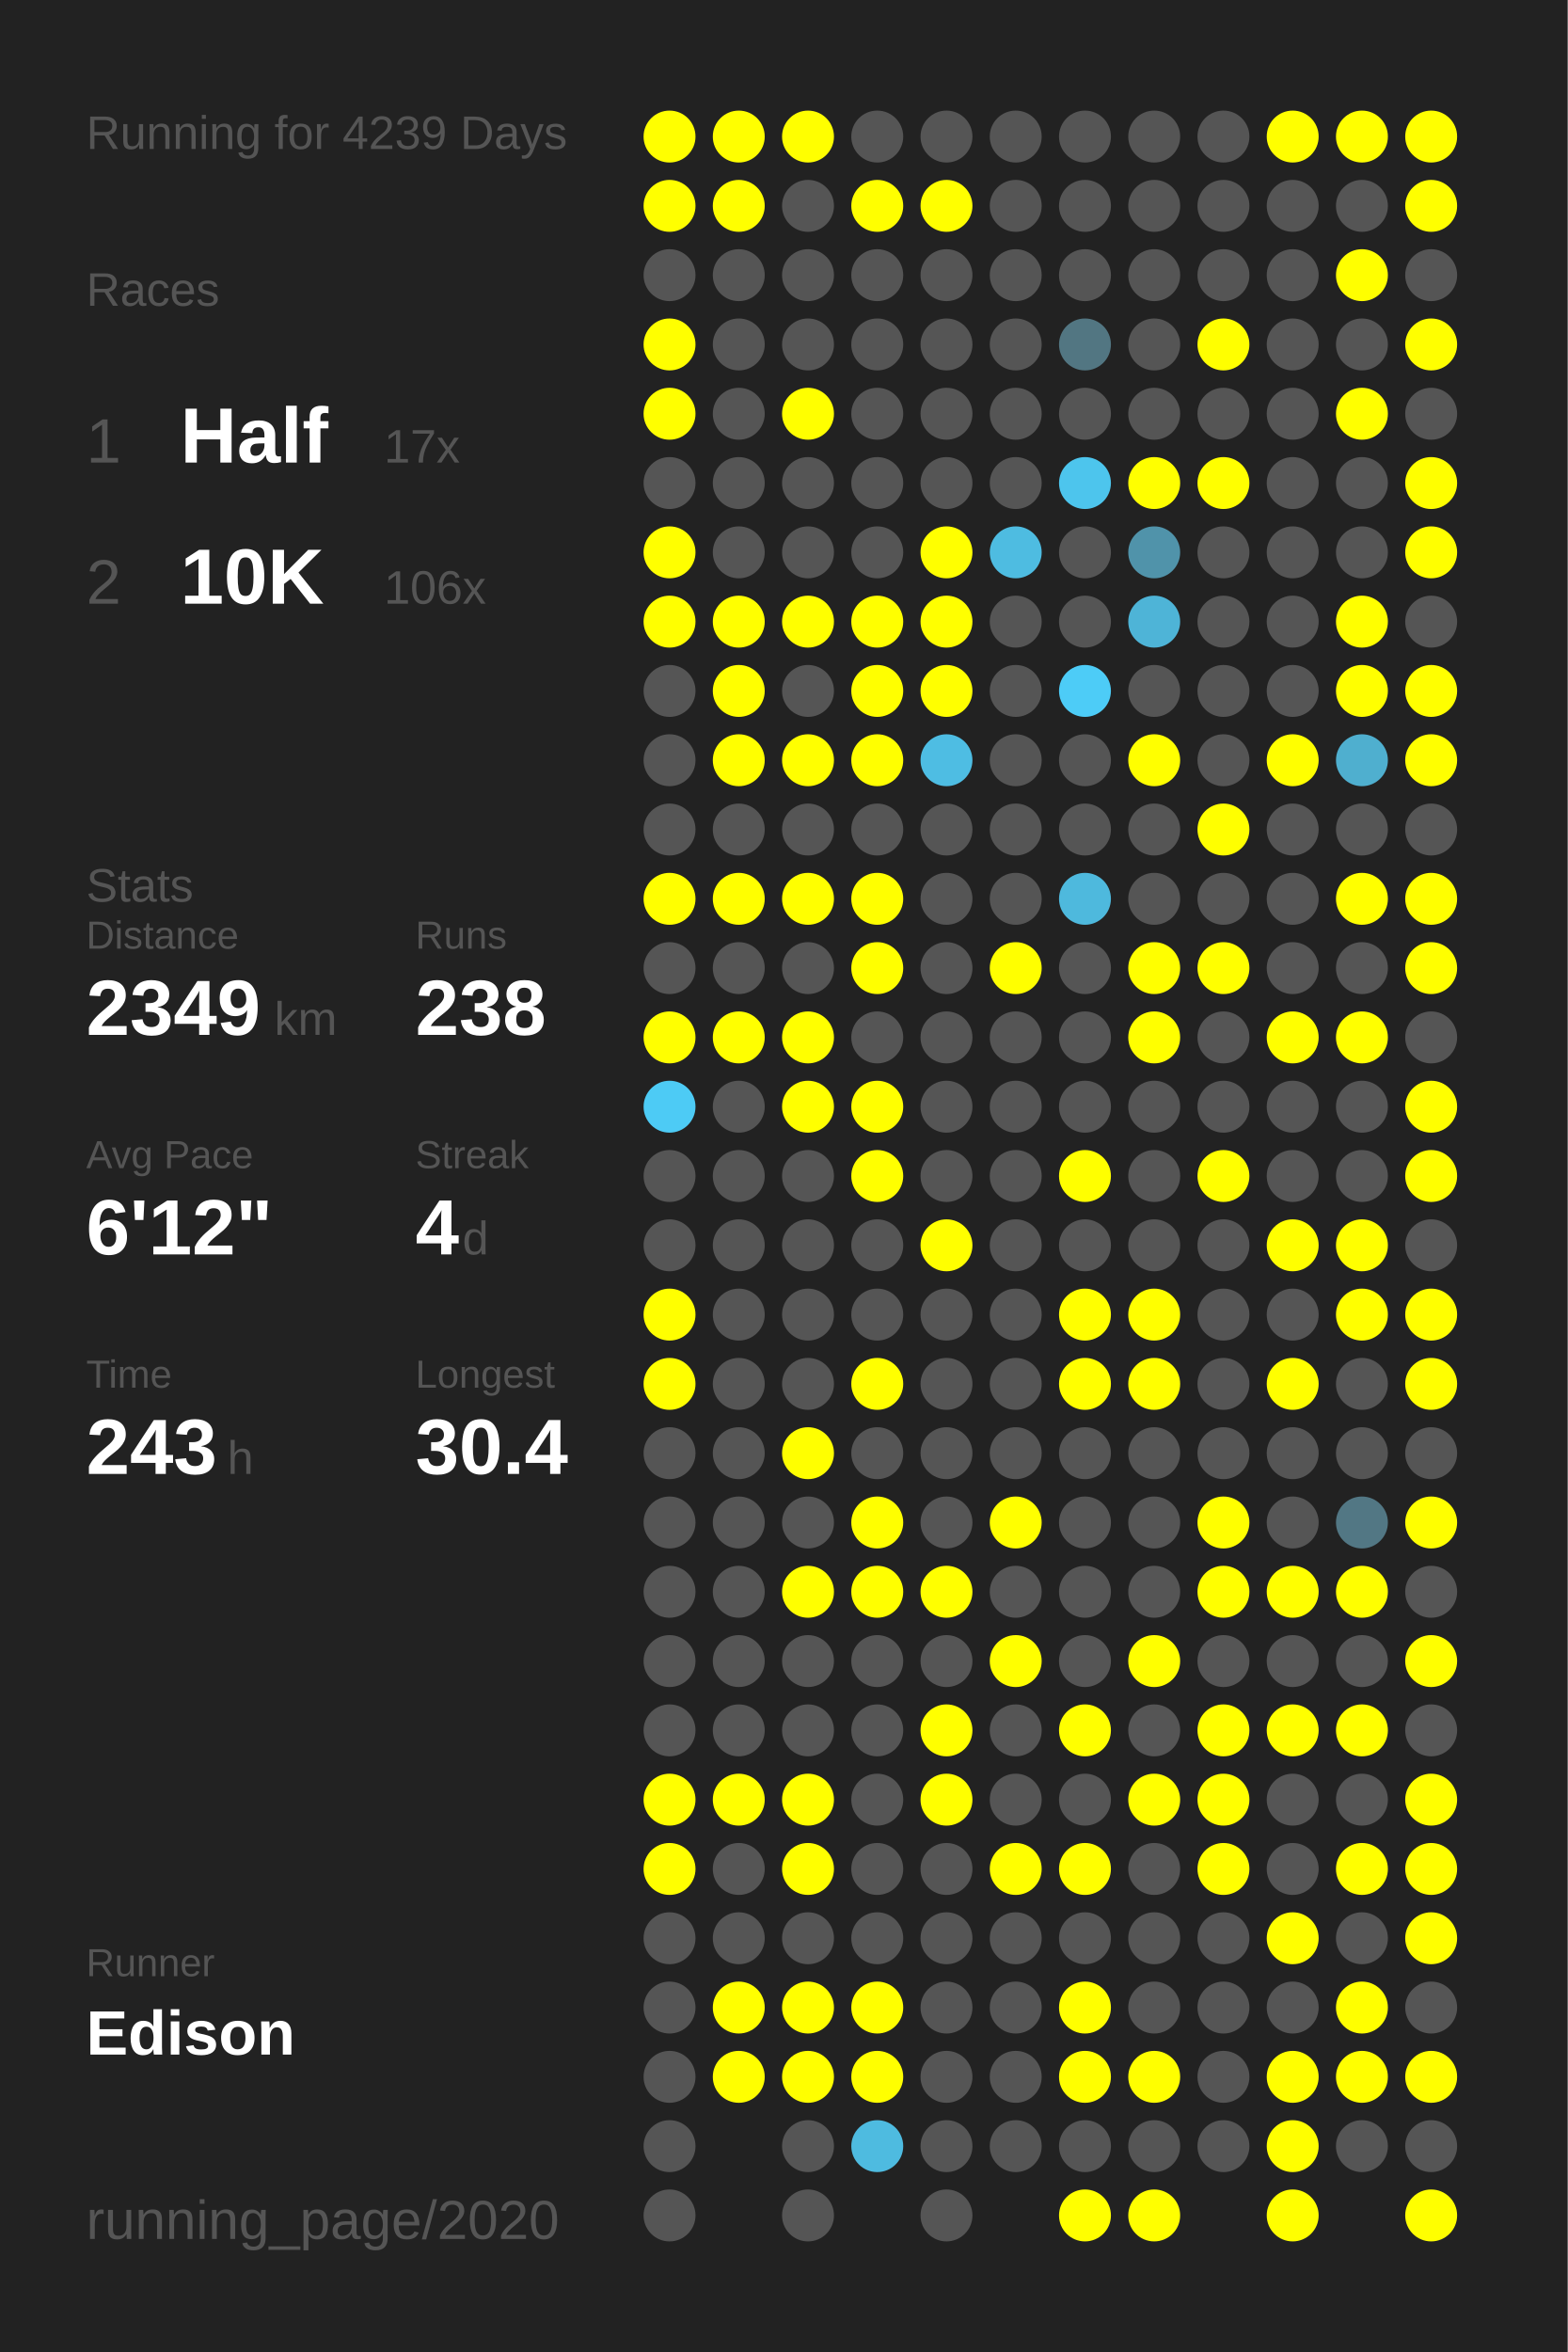
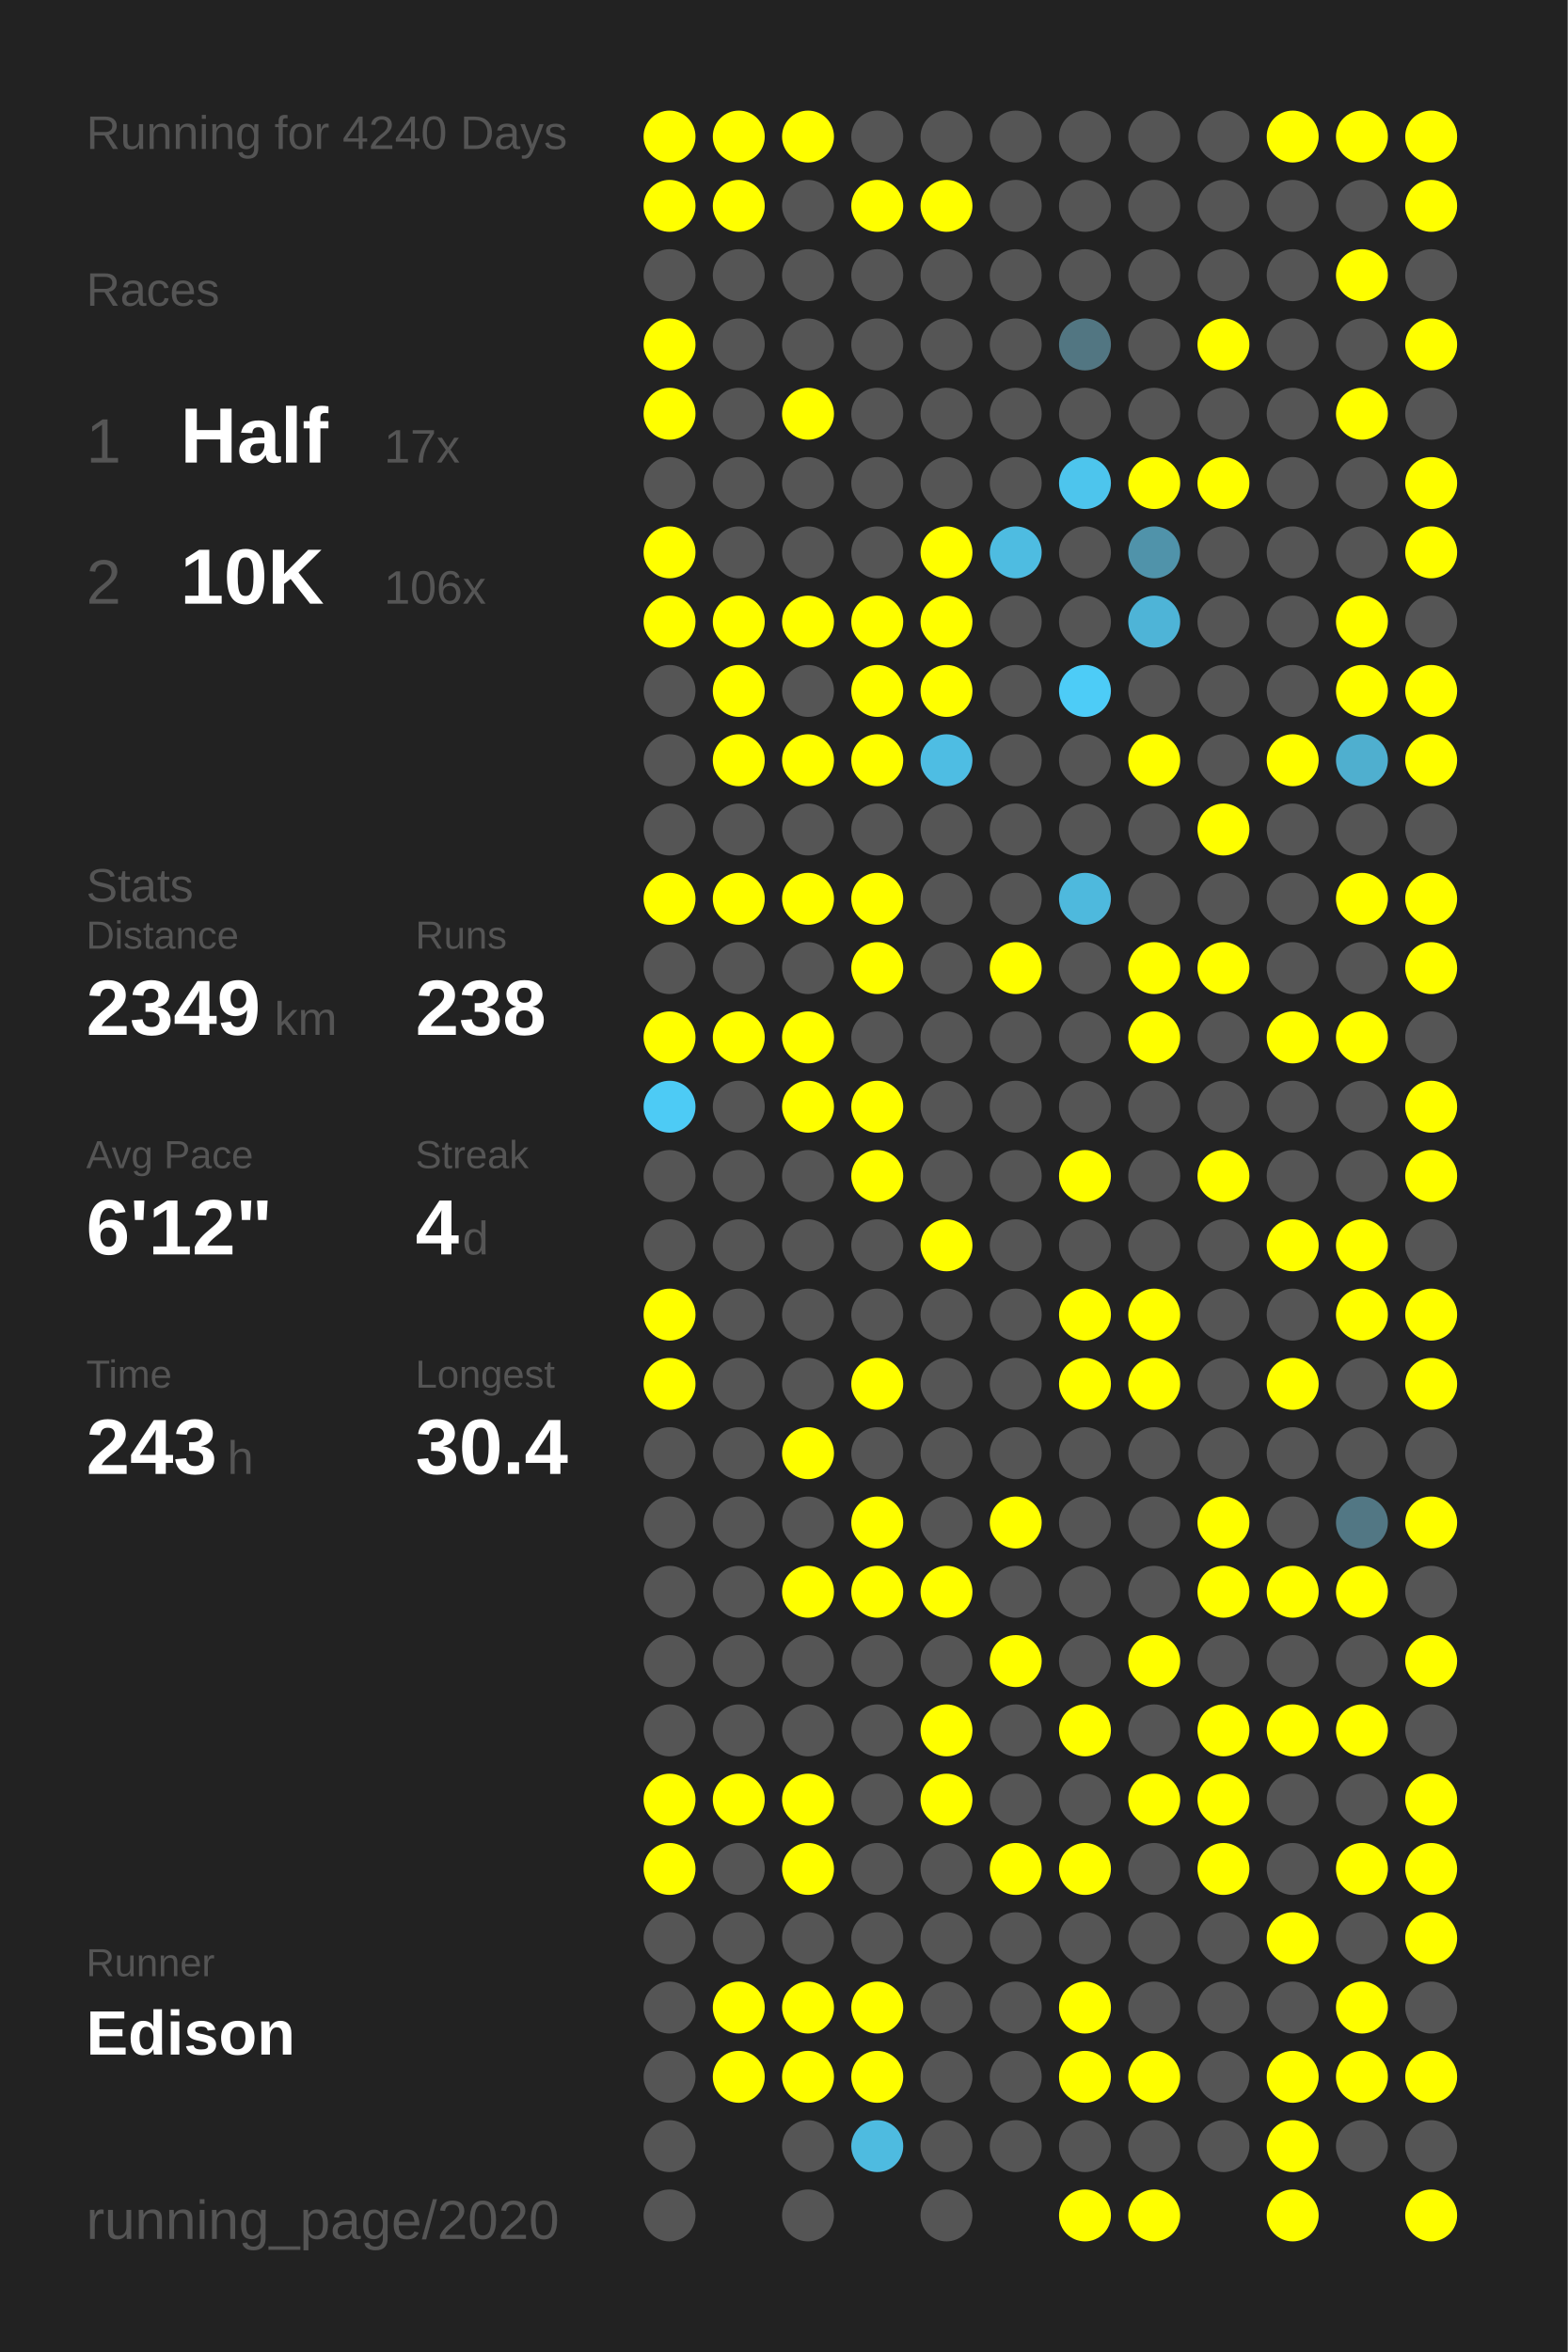
<svg xmlns="http://www.w3.org/2000/svg" baseProfile="full" height="300mm" version="1.1" viewBox="0,0,200,300" width="200mm">
  <defs />
  <rect fill="#222222" height="300" width="200" x="0" y="0" />
-   <text fill="#555555" style="font-size:6px; font-family:Arial;" x="11" y="19">Running for 4239 Days</text>
+   <text fill="#555555" style="font-size:6px; font-family:Arial;" x="11" y="19">Running for 4240 Days</text>
  <text fill="#555555" style="font-size:6px; font-family:Arial;" x="11" y="39">Races</text>
  <text fill="#555555" style="font-size:8px; font-family:Arial;" x="11" y="59">1</text>
  <text fill="#FFFFFF" style="font-size:10px; font-family:Arial; font-weight:bold;" x="23" y="59">Half</text>
  <text fill="#555555" style="font-size:6px; font-family:Arial;" x="49" y="59">17x</text>
  <text fill="#555555" style="font-size:8px; font-family:Arial;" x="11" y="77">2</text>
  <text fill="#FFFFFF" style="font-size:10px; font-family:Arial; font-weight:bold;" x="23" y="77">10K</text>
  <text fill="#555555" style="font-size:6px; font-family:Arial;" x="49" y="77">106x</text>
  <text fill="#555555" style="font-size:6px; font-family:Arial;" x="11" y="115">Stats</text>
  <text fill="#555555" style="font-size:5px; font-family:Arial;" x="11" y="121">Distance</text>
  <text fill="#FFFFFF" style="font-size:10px; font-family:Arial; font-weight:bold;" x="11" y="132">2349</text>
  <text fill="#555555" style="font-size:6px; font-family:Arial;" x="35" y="132">km</text>
  <text fill="#555555" style="font-size:5px; font-family:Arial;" x="53" y="121">Runs</text>
  <text fill="#FFFFFF" style="font-size:10px; font-family:Arial; font-weight:bold;" x="53" y="132">238</text>
  <text fill="#555555" style="font-size:5px; font-family:Arial;" x="11" y="149">Avg Pace</text>
  <text fill="#FFFFFF" style="font-size:10px; font-family:Arial; font-weight:bold;" x="11" y="160">6'12"</text>
  <text fill="#555555" style="font-size:5px; font-family:Arial;" x="53" y="149">Streak</text>
  <text fill="#FFFFFF" style="font-size:10px; font-family:Arial; font-weight:bold;" x="53" y="160">4</text>
  <text fill="#555555" style="font-size:6px; font-family:Arial;" x="59" y="160">d</text>
  <text fill="#555555" style="font-size:5px; font-family:Arial;" x="11" y="177">Time</text>
  <text fill="#FFFFFF" style="font-size:10px; font-family:Arial; font-weight:bold;" x="11" y="188">243</text>
  <text fill="#555555" style="font-size:6px; font-family:Arial;" x="29" y="188">h</text>
  <text fill="#555555" style="font-size:5px; font-family:Arial;" x="53" y="177">Longest</text>
  <text fill="#FFFFFF" style="font-size:10px; font-family:Arial; font-weight:bold;" x="53" y="188">30.4</text>
  <text fill="#555555" style="font-size:5px; font-family:Arial;" x="11" y="252.065">Runner</text>
  <text fill="#FFFFFF" style="font-size:8px; font-family:Arial; font-weight:bold;" x="11" y="262.065">Edison</text>
  <text fill="#555555" style="font-size:7px; font-family:Arial;" x="11" y="285.581">running_page/2020</text>
  <circle cx="85.417" cy="17.419" fill="#FFFF00" r="3.312" />
  <circle cx="85.417" cy="26.258" fill="#FFFF00" r="3.312" />
  <circle cx="85.417" cy="35.097" fill="#555555" r="3.312" />
  <circle cx="85.417" cy="43.935" fill="#FFFF00" r="3.312" />
  <circle cx="85.417" cy="52.774" fill="#FFFF00" r="3.312" />
  <circle cx="85.417" cy="61.613" fill="#555555" r="3.312" />
  <circle cx="85.417" cy="70.452" fill="#FFFF00" r="3.312" />
  <circle cx="85.417" cy="79.29" fill="#FFFF00" r="3.312" />
  <circle cx="85.417" cy="88.129" fill="#555555" r="3.312" />
  <circle cx="85.417" cy="96.968" fill="#555555" r="3.312" />
  <circle cx="85.417" cy="105.806" fill="#555555" r="3.312" />
  <circle cx="85.417" cy="114.645" fill="#FFFF00" r="3.312" />
  <circle cx="85.417" cy="123.484" fill="#555555" r="3.312" />
  <circle cx="85.417" cy="132.323" fill="#FFFF00" r="3.312" />
  <circle cx="85.417" cy="141.161" fill="#4dcbf5" r="3.312" />
  <circle cx="85.417" cy="150" fill="#555555" r="3.312" />
  <circle cx="85.417" cy="158.839" fill="#555555" r="3.312" />
  <circle cx="85.417" cy="167.677" fill="#FFFF00" r="3.312" />
  <circle cx="85.417" cy="176.516" fill="#FFFF00" r="3.312" />
  <circle cx="85.417" cy="185.355" fill="#555555" r="3.312" />
  <circle cx="85.417" cy="194.194" fill="#555555" r="3.312" />
  <circle cx="85.417" cy="203.032" fill="#555555" r="3.312" />
  <circle cx="85.417" cy="211.871" fill="#555555" r="3.312" />
  <circle cx="85.417" cy="220.71" fill="#555555" r="3.312" />
  <circle cx="85.417" cy="229.548" fill="#FFFF00" r="3.312" />
  <circle cx="85.417" cy="238.387" fill="#FFFF00" r="3.312" />
  <circle cx="85.417" cy="247.226" fill="#555555" r="3.312" />
  <circle cx="85.417" cy="256.065" fill="#555555" r="3.312" />
  <circle cx="85.417" cy="264.903" fill="#555555" r="3.312" />
  <circle cx="85.417" cy="273.742" fill="#555555" r="3.312" />
  <circle cx="85.417" cy="282.581" fill="#555555" r="3.312" />
  <circle cx="94.25" cy="17.419" fill="#FFFF00" r="3.312" />
  <circle cx="94.25" cy="26.258" fill="#FFFF00" r="3.312" />
  <circle cx="94.25" cy="35.097" fill="#555555" r="3.312" />
  <circle cx="94.25" cy="43.935" fill="#555555" r="3.312" />
  <circle cx="94.25" cy="52.774" fill="#555555" r="3.312" />
  <circle cx="94.25" cy="61.613" fill="#555555" r="3.312" />
  <circle cx="94.25" cy="70.452" fill="#555555" r="3.312" />
  <circle cx="94.25" cy="79.29" fill="#FFFF00" r="3.312" />
  <circle cx="94.25" cy="88.129" fill="#FFFF00" r="3.312" />
  <circle cx="94.25" cy="96.968" fill="#FFFF00" r="3.312" />
  <circle cx="94.25" cy="105.806" fill="#555555" r="3.312" />
  <circle cx="94.25" cy="114.645" fill="#FFFF00" r="3.312" />
  <circle cx="94.25" cy="123.484" fill="#555555" r="3.312" />
  <circle cx="94.25" cy="132.323" fill="#FFFF00" r="3.312" />
  <circle cx="94.25" cy="141.161" fill="#555555" r="3.312" />
  <circle cx="94.25" cy="150" fill="#555555" r="3.312" />
  <circle cx="94.25" cy="158.839" fill="#555555" r="3.312" />
  <circle cx="94.25" cy="167.677" fill="#555555" r="3.312" />
  <circle cx="94.25" cy="176.516" fill="#555555" r="3.312" />
  <circle cx="94.25" cy="185.355" fill="#555555" r="3.312" />
  <circle cx="94.25" cy="194.194" fill="#555555" r="3.312" />
  <circle cx="94.25" cy="203.032" fill="#555555" r="3.312" />
  <circle cx="94.25" cy="211.871" fill="#555555" r="3.312" />
  <circle cx="94.25" cy="220.71" fill="#555555" r="3.312" />
  <circle cx="94.25" cy="229.548" fill="#FFFF00" r="3.312" />
  <circle cx="94.25" cy="238.387" fill="#555555" r="3.312" />
  <circle cx="94.25" cy="247.226" fill="#555555" r="3.312" />
  <circle cx="94.25" cy="256.065" fill="#FFFF00" r="3.312" />
  <circle cx="94.25" cy="264.903" fill="#FFFF00" r="3.312" />
  <circle cx="103.083" cy="17.419" fill="#FFFF00" r="3.312" />
  <circle cx="103.083" cy="26.258" fill="#555555" r="3.312" />
  <circle cx="103.083" cy="35.097" fill="#555555" r="3.312" />
  <circle cx="103.083" cy="43.935" fill="#555555" r="3.312" />
  <circle cx="103.083" cy="52.774" fill="#FFFF00" r="3.312" />
  <circle cx="103.083" cy="61.613" fill="#555555" r="3.312" />
  <circle cx="103.083" cy="70.452" fill="#555555" r="3.312" />
  <circle cx="103.083" cy="79.29" fill="#FFFF00" r="3.312" />
  <circle cx="103.083" cy="88.129" fill="#555555" r="3.312" />
  <circle cx="103.083" cy="96.968" fill="#FFFF00" r="3.312" />
  <circle cx="103.083" cy="105.806" fill="#555555" r="3.312" />
  <circle cx="103.083" cy="114.645" fill="#FFFF00" r="3.312" />
  <circle cx="103.083" cy="123.484" fill="#555555" r="3.312" />
  <circle cx="103.083" cy="132.323" fill="#FFFF00" r="3.312" />
  <circle cx="103.083" cy="141.161" fill="#FFFF00" r="3.312" />
  <circle cx="103.083" cy="150" fill="#555555" r="3.312" />
  <circle cx="103.083" cy="158.839" fill="#555555" r="3.312" />
  <circle cx="103.083" cy="167.677" fill="#555555" r="3.312" />
  <circle cx="103.083" cy="176.516" fill="#555555" r="3.312" />
  <circle cx="103.083" cy="185.355" fill="#FFFF00" r="3.312" />
  <circle cx="103.083" cy="194.194" fill="#555555" r="3.312" />
  <circle cx="103.083" cy="203.032" fill="#FFFF00" r="3.312" />
  <circle cx="103.083" cy="211.871" fill="#555555" r="3.312" />
  <circle cx="103.083" cy="220.71" fill="#555555" r="3.312" />
  <circle cx="103.083" cy="229.548" fill="#FFFF00" r="3.312" />
  <circle cx="103.083" cy="238.387" fill="#FFFF00" r="3.312" />
  <circle cx="103.083" cy="247.226" fill="#555555" r="3.312" />
  <circle cx="103.083" cy="256.065" fill="#FFFF00" r="3.312" />
  <circle cx="103.083" cy="264.903" fill="#FFFF00" r="3.312" />
  <circle cx="103.083" cy="273.742" fill="#555555" r="3.312" />
  <circle cx="103.083" cy="282.581" fill="#555555" r="3.312" />
  <circle cx="111.917" cy="17.419" fill="#555555" r="3.312" />
  <circle cx="111.917" cy="26.258" fill="#FFFF00" r="3.312" />
  <circle cx="111.917" cy="35.097" fill="#555555" r="3.312" />
  <circle cx="111.917" cy="43.935" fill="#555555" r="3.312" />
  <circle cx="111.917" cy="52.774" fill="#555555" r="3.312" />
  <circle cx="111.917" cy="61.613" fill="#555555" r="3.312" />
  <circle cx="111.917" cy="70.452" fill="#555555" r="3.312" />
  <circle cx="111.917" cy="79.29" fill="#FFFF00" r="3.312" />
  <circle cx="111.917" cy="88.129" fill="#FFFF00" r="3.312" />
  <circle cx="111.917" cy="96.968" fill="#FFFF00" r="3.312" />
  <circle cx="111.917" cy="105.806" fill="#555555" r="3.312" />
  <circle cx="111.917" cy="114.645" fill="#FFFF00" r="3.312" />
  <circle cx="111.917" cy="123.484" fill="#FFFF00" r="3.312" />
  <circle cx="111.917" cy="132.323" fill="#555555" r="3.312" />
  <circle cx="111.917" cy="141.161" fill="#FFFF00" r="3.312" />
  <circle cx="111.917" cy="150" fill="#FFFF00" r="3.312" />
  <circle cx="111.917" cy="158.839" fill="#555555" r="3.312" />
  <circle cx="111.917" cy="167.677" fill="#555555" r="3.312" />
  <circle cx="111.917" cy="176.516" fill="#FFFF00" r="3.312" />
  <circle cx="111.917" cy="185.355" fill="#555555" r="3.312" />
  <circle cx="111.917" cy="194.194" fill="#FFFF00" r="3.312" />
  <circle cx="111.917" cy="203.032" fill="#FFFF00" r="3.312" />
  <circle cx="111.917" cy="211.871" fill="#555555" r="3.312" />
  <circle cx="111.917" cy="220.71" fill="#555555" r="3.312" />
  <circle cx="111.917" cy="229.548" fill="#555555" r="3.312" />
  <circle cx="111.917" cy="238.387" fill="#555555" r="3.312" />
  <circle cx="111.917" cy="247.226" fill="#555555" r="3.312" />
  <circle cx="111.917" cy="256.065" fill="#FFFF00" r="3.312" />
  <circle cx="111.917" cy="264.903" fill="#FFFF00" r="3.312" />
  <circle cx="111.917" cy="273.742" fill="#4ebbe0" r="3.312" />
  <circle cx="120.75" cy="17.419" fill="#555555" r="3.312" />
  <circle cx="120.75" cy="26.258" fill="#FFFF00" r="3.312" />
  <circle cx="120.75" cy="35.097" fill="#555555" r="3.312" />
  <circle cx="120.75" cy="43.935" fill="#555555" r="3.312" />
  <circle cx="120.75" cy="52.774" fill="#555555" r="3.312" />
  <circle cx="120.75" cy="61.613" fill="#555555" r="3.312" />
  <circle cx="120.75" cy="70.452" fill="#FFFF00" r="3.312" />
  <circle cx="120.75" cy="79.29" fill="#FFFF00" r="3.312" />
  <circle cx="120.75" cy="88.129" fill="#FFFF00" r="3.312" />
  <circle cx="120.75" cy="96.968" fill="#4ebde3" r="3.312" />
  <circle cx="120.75" cy="105.806" fill="#555555" r="3.312" />
  <circle cx="120.75" cy="114.645" fill="#555555" r="3.312" />
  <circle cx="120.75" cy="123.484" fill="#555555" r="3.312" />
  <circle cx="120.75" cy="132.323" fill="#555555" r="3.312" />
  <circle cx="120.75" cy="141.161" fill="#555555" r="3.312" />
  <circle cx="120.75" cy="150" fill="#555555" r="3.312" />
  <circle cx="120.75" cy="158.839" fill="#FFFF00" r="3.312" />
  <circle cx="120.75" cy="167.677" fill="#555555" r="3.312" />
  <circle cx="120.75" cy="176.516" fill="#555555" r="3.312" />
  <circle cx="120.75" cy="185.355" fill="#555555" r="3.312" />
  <circle cx="120.75" cy="194.194" fill="#555555" r="3.312" />
  <circle cx="120.75" cy="203.032" fill="#FFFF00" r="3.312" />
  <circle cx="120.75" cy="211.871" fill="#555555" r="3.312" />
  <circle cx="120.75" cy="220.71" fill="#FFFF00" r="3.312" />
  <circle cx="120.75" cy="229.548" fill="#FFFF00" r="3.312" />
  <circle cx="120.75" cy="238.387" fill="#555555" r="3.312" />
  <circle cx="120.75" cy="247.226" fill="#555555" r="3.312" />
  <circle cx="120.75" cy="256.065" fill="#555555" r="3.312" />
  <circle cx="120.75" cy="264.903" fill="#555555" r="3.312" />
  <circle cx="120.75" cy="273.742" fill="#555555" r="3.312" />
  <circle cx="120.75" cy="282.581" fill="#555555" r="3.312" />
  <circle cx="129.583" cy="17.419" fill="#555555" r="3.312" />
  <circle cx="129.583" cy="26.258" fill="#555555" r="3.312" />
  <circle cx="129.583" cy="35.097" fill="#555555" r="3.312" />
  <circle cx="129.583" cy="43.935" fill="#555555" r="3.312" />
  <circle cx="129.583" cy="52.774" fill="#555555" r="3.312" />
  <circle cx="129.583" cy="61.613" fill="#555555" r="3.312" />
  <circle cx="129.583" cy="70.452" fill="#4ebce1" r="3.312" />
  <circle cx="129.583" cy="79.29" fill="#555555" r="3.312" />
  <circle cx="129.583" cy="88.129" fill="#555555" r="3.312" />
  <circle cx="129.583" cy="96.968" fill="#555555" r="3.312" />
  <circle cx="129.583" cy="105.806" fill="#555555" r="3.312" />
  <circle cx="129.583" cy="114.645" fill="#555555" r="3.312" />
  <circle cx="129.583" cy="123.484" fill="#FFFF00" r="3.312" />
  <circle cx="129.583" cy="132.323" fill="#555555" r="3.312" />
  <circle cx="129.583" cy="141.161" fill="#555555" r="3.312" />
  <circle cx="129.583" cy="150" fill="#555555" r="3.312" />
  <circle cx="129.583" cy="158.839" fill="#555555" r="3.312" />
  <circle cx="129.583" cy="167.677" fill="#555555" r="3.312" />
  <circle cx="129.583" cy="176.516" fill="#555555" r="3.312" />
  <circle cx="129.583" cy="185.355" fill="#555555" r="3.312" />
  <circle cx="129.583" cy="194.194" fill="#FFFF00" r="3.312" />
  <circle cx="129.583" cy="203.032" fill="#555555" r="3.312" />
  <circle cx="129.583" cy="211.871" fill="#FFFF00" r="3.312" />
  <circle cx="129.583" cy="220.71" fill="#555555" r="3.312" />
  <circle cx="129.583" cy="229.548" fill="#555555" r="3.312" />
  <circle cx="129.583" cy="238.387" fill="#FFFF00" r="3.312" />
  <circle cx="129.583" cy="247.226" fill="#555555" r="3.312" />
  <circle cx="129.583" cy="256.065" fill="#555555" r="3.312" />
  <circle cx="129.583" cy="264.903" fill="#555555" r="3.312" />
  <circle cx="129.583" cy="273.742" fill="#555555" r="3.312" />
  <circle cx="138.417" cy="17.419" fill="#555555" r="3.312" />
  <circle cx="138.417" cy="26.258" fill="#555555" r="3.312" />
  <circle cx="138.417" cy="35.097" fill="#555555" r="3.312" />
  <circle cx="138.417" cy="43.935" fill="#527682" r="3.312" />
  <circle cx="138.417" cy="52.774" fill="#555555" r="3.312" />
  <circle cx="138.417" cy="61.613" fill="#4dc5ed" r="3.312" />
  <circle cx="138.417" cy="70.452" fill="#555555" r="3.312" />
  <circle cx="138.417" cy="79.29" fill="#555555" r="3.312" />
  <circle cx="138.417" cy="88.129" fill="#4dccf7" r="3.312" />
  <circle cx="138.417" cy="96.968" fill="#555555" r="3.312" />
  <circle cx="138.417" cy="105.806" fill="#555555" r="3.312" />
  <circle cx="138.417" cy="114.645" fill="#4eb9dd" r="3.312" />
  <circle cx="138.417" cy="123.484" fill="#555555" r="3.312" />
  <circle cx="138.417" cy="132.323" fill="#555555" r="3.312" />
  <circle cx="138.417" cy="141.161" fill="#555555" r="3.312" />
  <circle cx="138.417" cy="150" fill="#FFFF00" r="3.312" />
  <circle cx="138.417" cy="158.839" fill="#555555" r="3.312" />
  <circle cx="138.417" cy="167.677" fill="#FFFF00" r="3.312" />
  <circle cx="138.417" cy="176.516" fill="#FFFF00" r="3.312" />
  <circle cx="138.417" cy="185.355" fill="#555555" r="3.312" />
  <circle cx="138.417" cy="194.194" fill="#555555" r="3.312" />
  <circle cx="138.417" cy="203.032" fill="#555555" r="3.312" />
  <circle cx="138.417" cy="211.871" fill="#555555" r="3.312" />
  <circle cx="138.417" cy="220.71" fill="#FFFF00" r="3.312" />
  <circle cx="138.417" cy="229.548" fill="#555555" r="3.312" />
  <circle cx="138.417" cy="238.387" fill="#FFFF00" r="3.312" />
  <circle cx="138.417" cy="247.226" fill="#555555" r="3.312" />
  <circle cx="138.417" cy="256.065" fill="#FFFF00" r="3.312" />
  <circle cx="138.417" cy="264.903" fill="#FFFF00" r="3.312" />
  <circle cx="138.417" cy="273.742" fill="#555555" r="3.312" />
  <circle cx="138.417" cy="282.581" fill="#FFFF00" r="3.312" />
  <circle cx="147.25" cy="17.419" fill="#555555" r="3.312" />
  <circle cx="147.25" cy="26.258" fill="#555555" r="3.312" />
  <circle cx="147.25" cy="35.097" fill="#555555" r="3.312" />
  <circle cx="147.25" cy="43.935" fill="#555555" r="3.312" />
  <circle cx="147.25" cy="52.774" fill="#555555" r="3.312" />
  <circle cx="147.25" cy="61.613" fill="#FFFF00" r="3.312" />
  <circle cx="147.25" cy="70.452" fill="#5093aa" r="3.312" />
  <circle cx="147.25" cy="79.29" fill="#4eb4d7" r="3.312" />
  <circle cx="147.25" cy="88.129" fill="#555555" r="3.312" />
  <circle cx="147.25" cy="96.968" fill="#FFFF00" r="3.312" />
  <circle cx="147.25" cy="105.806" fill="#555555" r="3.312" />
  <circle cx="147.25" cy="114.645" fill="#555555" r="3.312" />
  <circle cx="147.25" cy="123.484" fill="#FFFF00" r="3.312" />
  <circle cx="147.25" cy="132.323" fill="#FFFF00" r="3.312" />
  <circle cx="147.25" cy="141.161" fill="#555555" r="3.312" />
  <circle cx="147.25" cy="150" fill="#555555" r="3.312" />
  <circle cx="147.25" cy="158.839" fill="#555555" r="3.312" />
  <circle cx="147.25" cy="167.677" fill="#FFFF00" r="3.312" />
  <circle cx="147.25" cy="176.516" fill="#FFFF00" r="3.312" />
  <circle cx="147.25" cy="185.355" fill="#555555" r="3.312" />
  <circle cx="147.25" cy="194.194" fill="#555555" r="3.312" />
  <circle cx="147.25" cy="203.032" fill="#555555" r="3.312" />
  <circle cx="147.25" cy="211.871" fill="#FFFF00" r="3.312" />
  <circle cx="147.25" cy="220.71" fill="#555555" r="3.312" />
  <circle cx="147.25" cy="229.548" fill="#FFFF00" r="3.312" />
  <circle cx="147.25" cy="238.387" fill="#555555" r="3.312" />
  <circle cx="147.25" cy="247.226" fill="#555555" r="3.312" />
  <circle cx="147.25" cy="256.065" fill="#555555" r="3.312" />
  <circle cx="147.25" cy="264.903" fill="#FFFF00" r="3.312" />
  <circle cx="147.25" cy="273.742" fill="#555555" r="3.312" />
  <circle cx="147.25" cy="282.581" fill="#FFFF00" r="3.312" />
  <circle cx="156.083" cy="17.419" fill="#555555" r="3.312" />
  <circle cx="156.083" cy="26.258" fill="#555555" r="3.312" />
  <circle cx="156.083" cy="35.097" fill="#555555" r="3.312" />
  <circle cx="156.083" cy="43.935" fill="#FFFF00" r="3.312" />
  <circle cx="156.083" cy="52.774" fill="#555555" r="3.312" />
  <circle cx="156.083" cy="61.613" fill="#FFFF00" r="3.312" />
  <circle cx="156.083" cy="70.452" fill="#555555" r="3.312" />
  <circle cx="156.083" cy="79.29" fill="#555555" r="3.312" />
  <circle cx="156.083" cy="88.129" fill="#555555" r="3.312" />
  <circle cx="156.083" cy="96.968" fill="#555555" r="3.312" />
  <circle cx="156.083" cy="105.806" fill="#FFFF00" r="3.312" />
  <circle cx="156.083" cy="114.645" fill="#555555" r="3.312" />
  <circle cx="156.083" cy="123.484" fill="#FFFF00" r="3.312" />
  <circle cx="156.083" cy="132.323" fill="#555555" r="3.312" />
  <circle cx="156.083" cy="141.161" fill="#555555" r="3.312" />
  <circle cx="156.083" cy="150" fill="#FFFF00" r="3.312" />
  <circle cx="156.083" cy="158.839" fill="#555555" r="3.312" />
  <circle cx="156.083" cy="167.677" fill="#555555" r="3.312" />
  <circle cx="156.083" cy="176.516" fill="#555555" r="3.312" />
  <circle cx="156.083" cy="185.355" fill="#555555" r="3.312" />
  <circle cx="156.083" cy="194.194" fill="#FFFF00" r="3.312" />
  <circle cx="156.083" cy="203.032" fill="#FFFF00" r="3.312" />
  <circle cx="156.083" cy="211.871" fill="#555555" r="3.312" />
  <circle cx="156.083" cy="220.71" fill="#FFFF00" r="3.312" />
  <circle cx="156.083" cy="229.548" fill="#FFFF00" r="3.312" />
  <circle cx="156.083" cy="238.387" fill="#FFFF00" r="3.312" />
  <circle cx="156.083" cy="247.226" fill="#555555" r="3.312" />
  <circle cx="156.083" cy="256.065" fill="#555555" r="3.312" />
  <circle cx="156.083" cy="264.903" fill="#555555" r="3.312" />
  <circle cx="156.083" cy="273.742" fill="#555555" r="3.312" />
  <circle cx="164.917" cy="17.419" fill="#FFFF00" r="3.312" />
  <circle cx="164.917" cy="26.258" fill="#555555" r="3.312" />
  <circle cx="164.917" cy="35.097" fill="#555555" r="3.312" />
  <circle cx="164.917" cy="43.935" fill="#555555" r="3.312" />
  <circle cx="164.917" cy="52.774" fill="#555555" r="3.312" />
  <circle cx="164.917" cy="61.613" fill="#555555" r="3.312" />
  <circle cx="164.917" cy="70.452" fill="#555555" r="3.312" />
  <circle cx="164.917" cy="79.29" fill="#555555" r="3.312" />
  <circle cx="164.917" cy="88.129" fill="#555555" r="3.312" />
  <circle cx="164.917" cy="96.968" fill="#FFFF00" r="3.312" />
  <circle cx="164.917" cy="105.806" fill="#555555" r="3.312" />
  <circle cx="164.917" cy="114.645" fill="#555555" r="3.312" />
  <circle cx="164.917" cy="123.484" fill="#555555" r="3.312" />
  <circle cx="164.917" cy="132.323" fill="#FFFF00" r="3.312" />
  <circle cx="164.917" cy="141.161" fill="#555555" r="3.312" />
  <circle cx="164.917" cy="150" fill="#555555" r="3.312" />
  <circle cx="164.917" cy="158.839" fill="#FFFF00" r="3.312" />
  <circle cx="164.917" cy="167.677" fill="#555555" r="3.312" />
  <circle cx="164.917" cy="176.516" fill="#FFFF00" r="3.312" />
  <circle cx="164.917" cy="185.355" fill="#555555" r="3.312" />
  <circle cx="164.917" cy="194.194" fill="#555555" r="3.312" />
  <circle cx="164.917" cy="203.032" fill="#FFFF00" r="3.312" />
  <circle cx="164.917" cy="211.871" fill="#555555" r="3.312" />
  <circle cx="164.917" cy="220.71" fill="#FFFF00" r="3.312" />
  <circle cx="164.917" cy="229.548" fill="#555555" r="3.312" />
  <circle cx="164.917" cy="238.387" fill="#555555" r="3.312" />
  <circle cx="164.917" cy="247.226" fill="#FFFF00" r="3.312" />
  <circle cx="164.917" cy="256.065" fill="#555555" r="3.312" />
  <circle cx="164.917" cy="264.903" fill="#FFFF00" r="3.312" />
  <circle cx="164.917" cy="273.742" fill="#FFFF00" r="3.312" />
  <circle cx="164.917" cy="282.581" fill="#FFFF00" r="3.312" />
  <circle cx="173.75" cy="17.419" fill="#FFFF00" r="3.312" />
  <circle cx="173.75" cy="26.258" fill="#555555" r="3.312" />
  <circle cx="173.75" cy="35.097" fill="#FFFF00" r="3.312" />
  <circle cx="173.75" cy="43.935" fill="#555555" r="3.312" />
  <circle cx="173.75" cy="52.774" fill="#FFFF00" r="3.312" />
  <circle cx="173.75" cy="61.613" fill="#555555" r="3.312" />
  <circle cx="173.75" cy="70.452" fill="#555555" r="3.312" />
  <circle cx="173.75" cy="79.29" fill="#FFFF00" r="3.312" />
  <circle cx="173.75" cy="88.129" fill="#FFFF00" r="3.312" />
  <circle cx="173.75" cy="96.968" fill="#4fafcf" r="3.312" />
  <circle cx="173.75" cy="105.806" fill="#555555" r="3.312" />
  <circle cx="173.75" cy="114.645" fill="#FFFF00" r="3.312" />
  <circle cx="173.75" cy="123.484" fill="#555555" r="3.312" />
  <circle cx="173.75" cy="132.323" fill="#FFFF00" r="3.312" />
  <circle cx="173.75" cy="141.161" fill="#555555" r="3.312" />
  <circle cx="173.75" cy="150" fill="#555555" r="3.312" />
  <circle cx="173.75" cy="158.839" fill="#FFFF00" r="3.312" />
  <circle cx="173.75" cy="167.677" fill="#FFFF00" r="3.312" />
  <circle cx="173.75" cy="176.516" fill="#555555" r="3.312" />
  <circle cx="173.75" cy="185.355" fill="#555555" r="3.312" />
  <circle cx="173.75" cy="194.194" fill="#527784" r="3.312" />
  <circle cx="173.75" cy="203.032" fill="#FFFF00" r="3.312" />
  <circle cx="173.75" cy="211.871" fill="#555555" r="3.312" />
  <circle cx="173.75" cy="220.71" fill="#FFFF00" r="3.312" />
  <circle cx="173.75" cy="229.548" fill="#555555" r="3.312" />
  <circle cx="173.75" cy="238.387" fill="#FFFF00" r="3.312" />
  <circle cx="173.75" cy="247.226" fill="#555555" r="3.312" />
  <circle cx="173.75" cy="256.065" fill="#FFFF00" r="3.312" />
  <circle cx="173.75" cy="264.903" fill="#FFFF00" r="3.312" />
  <circle cx="173.75" cy="273.742" fill="#555555" r="3.312" />
  <circle cx="182.583" cy="17.419" fill="#FFFF00" r="3.312" />
  <circle cx="182.583" cy="26.258" fill="#FFFF00" r="3.312" />
  <circle cx="182.583" cy="35.097" fill="#555555" r="3.312" />
  <circle cx="182.583" cy="43.935" fill="#FFFF00" r="3.312" />
  <circle cx="182.583" cy="52.774" fill="#555555" r="3.312" />
  <circle cx="182.583" cy="61.613" fill="#FFFF00" r="3.312" />
  <circle cx="182.583" cy="70.452" fill="#FFFF00" r="3.312" />
  <circle cx="182.583" cy="79.29" fill="#555555" r="3.312" />
  <circle cx="182.583" cy="88.129" fill="#FFFF00" r="3.312" />
  <circle cx="182.583" cy="96.968" fill="#FFFF00" r="3.312" />
  <circle cx="182.583" cy="105.806" fill="#555555" r="3.312" />
  <circle cx="182.583" cy="114.645" fill="#FFFF00" r="3.312" />
  <circle cx="182.583" cy="123.484" fill="#FFFF00" r="3.312" />
  <circle cx="182.583" cy="132.323" fill="#555555" r="3.312" />
  <circle cx="182.583" cy="141.161" fill="#FFFF00" r="3.312" />
  <circle cx="182.583" cy="150" fill="#FFFF00" r="3.312" />
  <circle cx="182.583" cy="158.839" fill="#555555" r="3.312" />
  <circle cx="182.583" cy="167.677" fill="#FFFF00" r="3.312" />
  <circle cx="182.583" cy="176.516" fill="#FFFF00" r="3.312" />
  <circle cx="182.583" cy="185.355" fill="#555555" r="3.312" />
  <circle cx="182.583" cy="194.194" fill="#FFFF00" r="3.312" />
  <circle cx="182.583" cy="203.032" fill="#555555" r="3.312" />
  <circle cx="182.583" cy="211.871" fill="#FFFF00" r="3.312" />
  <circle cx="182.583" cy="220.71" fill="#555555" r="3.312" />
  <circle cx="182.583" cy="229.548" fill="#FFFF00" r="3.312" />
  <circle cx="182.583" cy="238.387" fill="#FFFF00" r="3.312" />
  <circle cx="182.583" cy="247.226" fill="#FFFF00" r="3.312" />
  <circle cx="182.583" cy="256.065" fill="#555555" r="3.312" />
  <circle cx="182.583" cy="264.903" fill="#FFFF00" r="3.312" />
  <circle cx="182.583" cy="273.742" fill="#555555" r="3.312" />
  <circle cx="182.583" cy="282.581" fill="#FFFF00" r="3.312" />
</svg>
